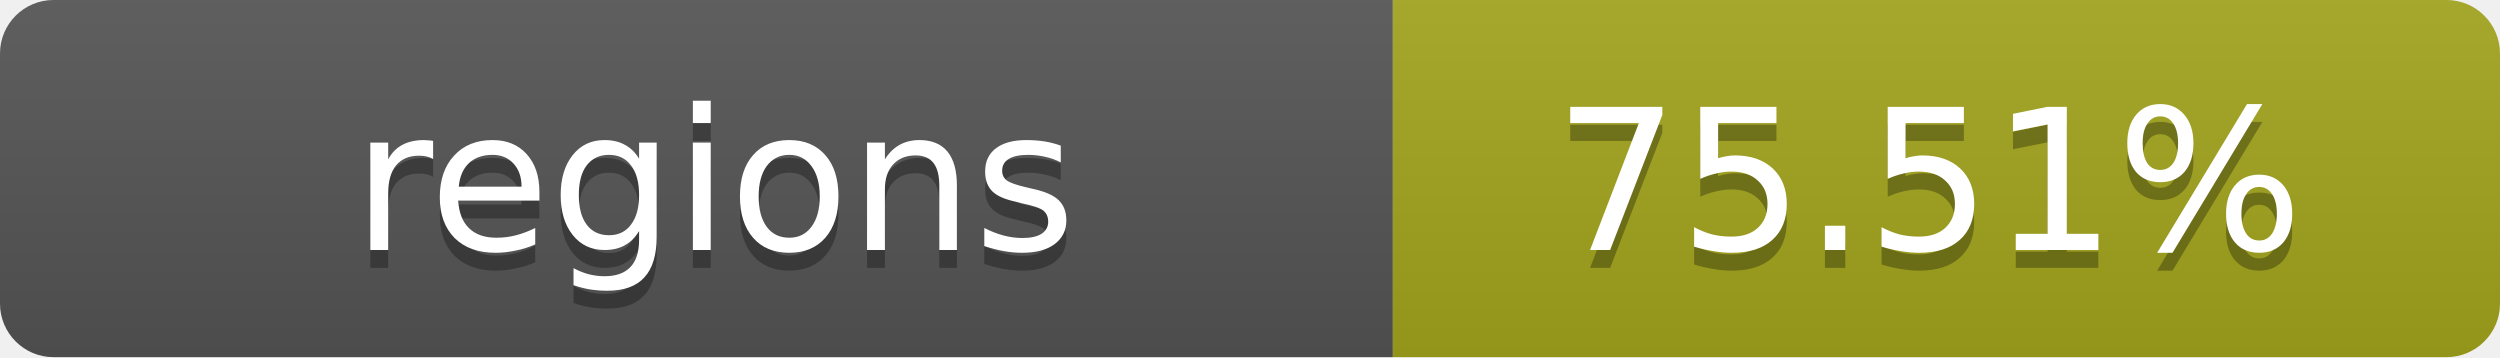
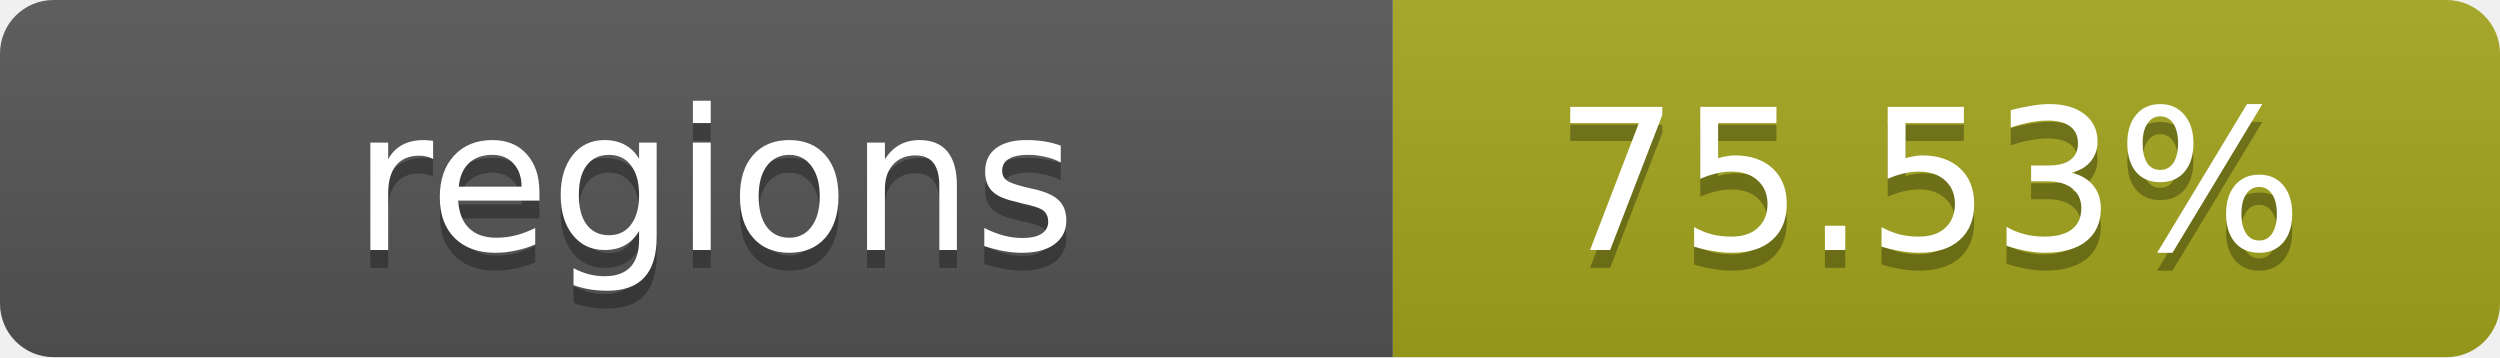
- <svg xmlns="http://www.w3.org/2000/svg" width="140" height="20" role="img" aria-label="regions: 75.51%">
+ <svg xmlns="http://www.w3.org/2000/svg" width="140" height="20" role="img" aria-label="regions: 75.53%">
  <linearGradient id="s" x2="0" y2="100%">
    <stop offset="0" stop-color="#bbb" stop-opacity=".1" />
    <stop offset="1" stop-opacity=".1" />
  </linearGradient>
  <clipPath id="r">
    <rect width="140" height="20" rx="3" fill="#fff" />
  </clipPath>
  <g clip-path="url(#r)">
    <rect width="78" height="20" fill="#555" />
    <rect x="78" width="62" height="20" fill="#a4a61d" />
    <rect width="140" height="20" fill="url(#s)" />
  </g>
  <g fill="#fff" text-anchor="middle" font-family="Verdana,Geneva,DejaVu Sans,sans-serif" text-rendering="geometricPrecision" font-size="11">
    <text x="40" y="15" fill="#010101" fill-opacity=".3">regions</text>
    <text x="40" y="14">regions</text>
-     <text x="108" y="15" fill="#010101" fill-opacity=".3">75.51%</text>
-     <text x="108" y="14">75.51%</text>
+     <text x="108" y="15" fill="#010101" fill-opacity=".3">75.53%</text>
+     <text x="108" y="14">75.53%</text>
  </g>
</svg>
